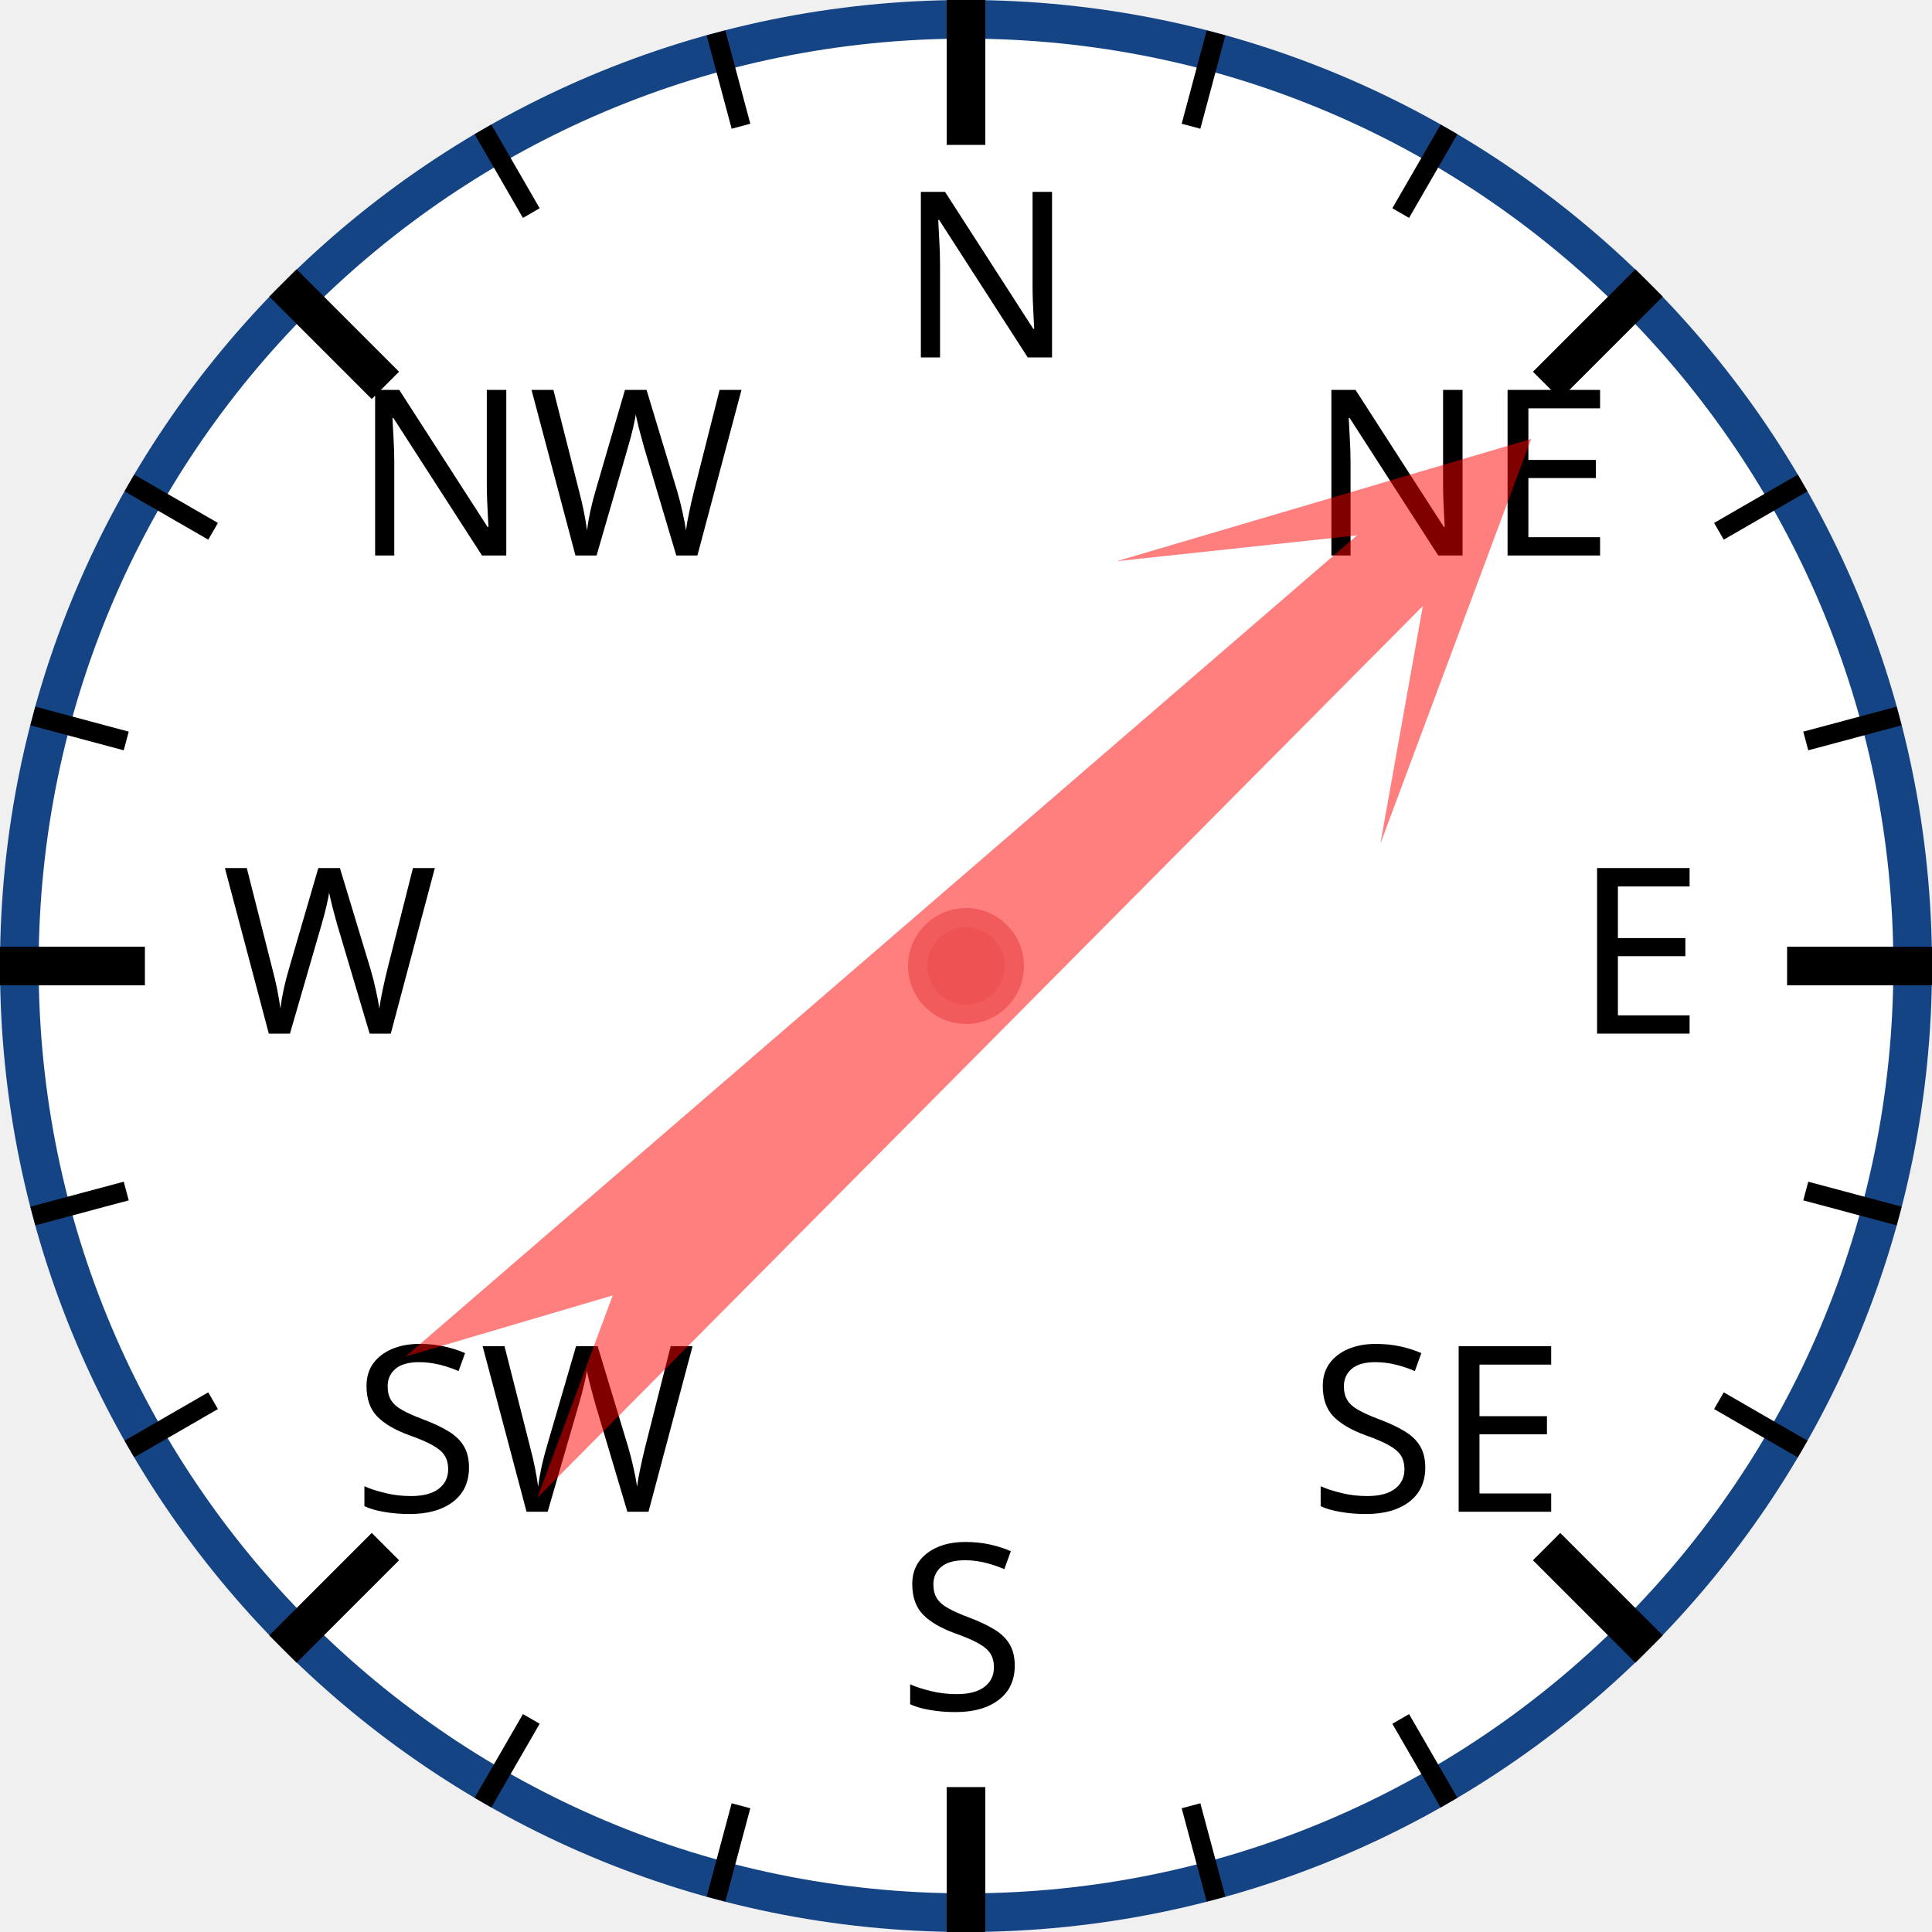
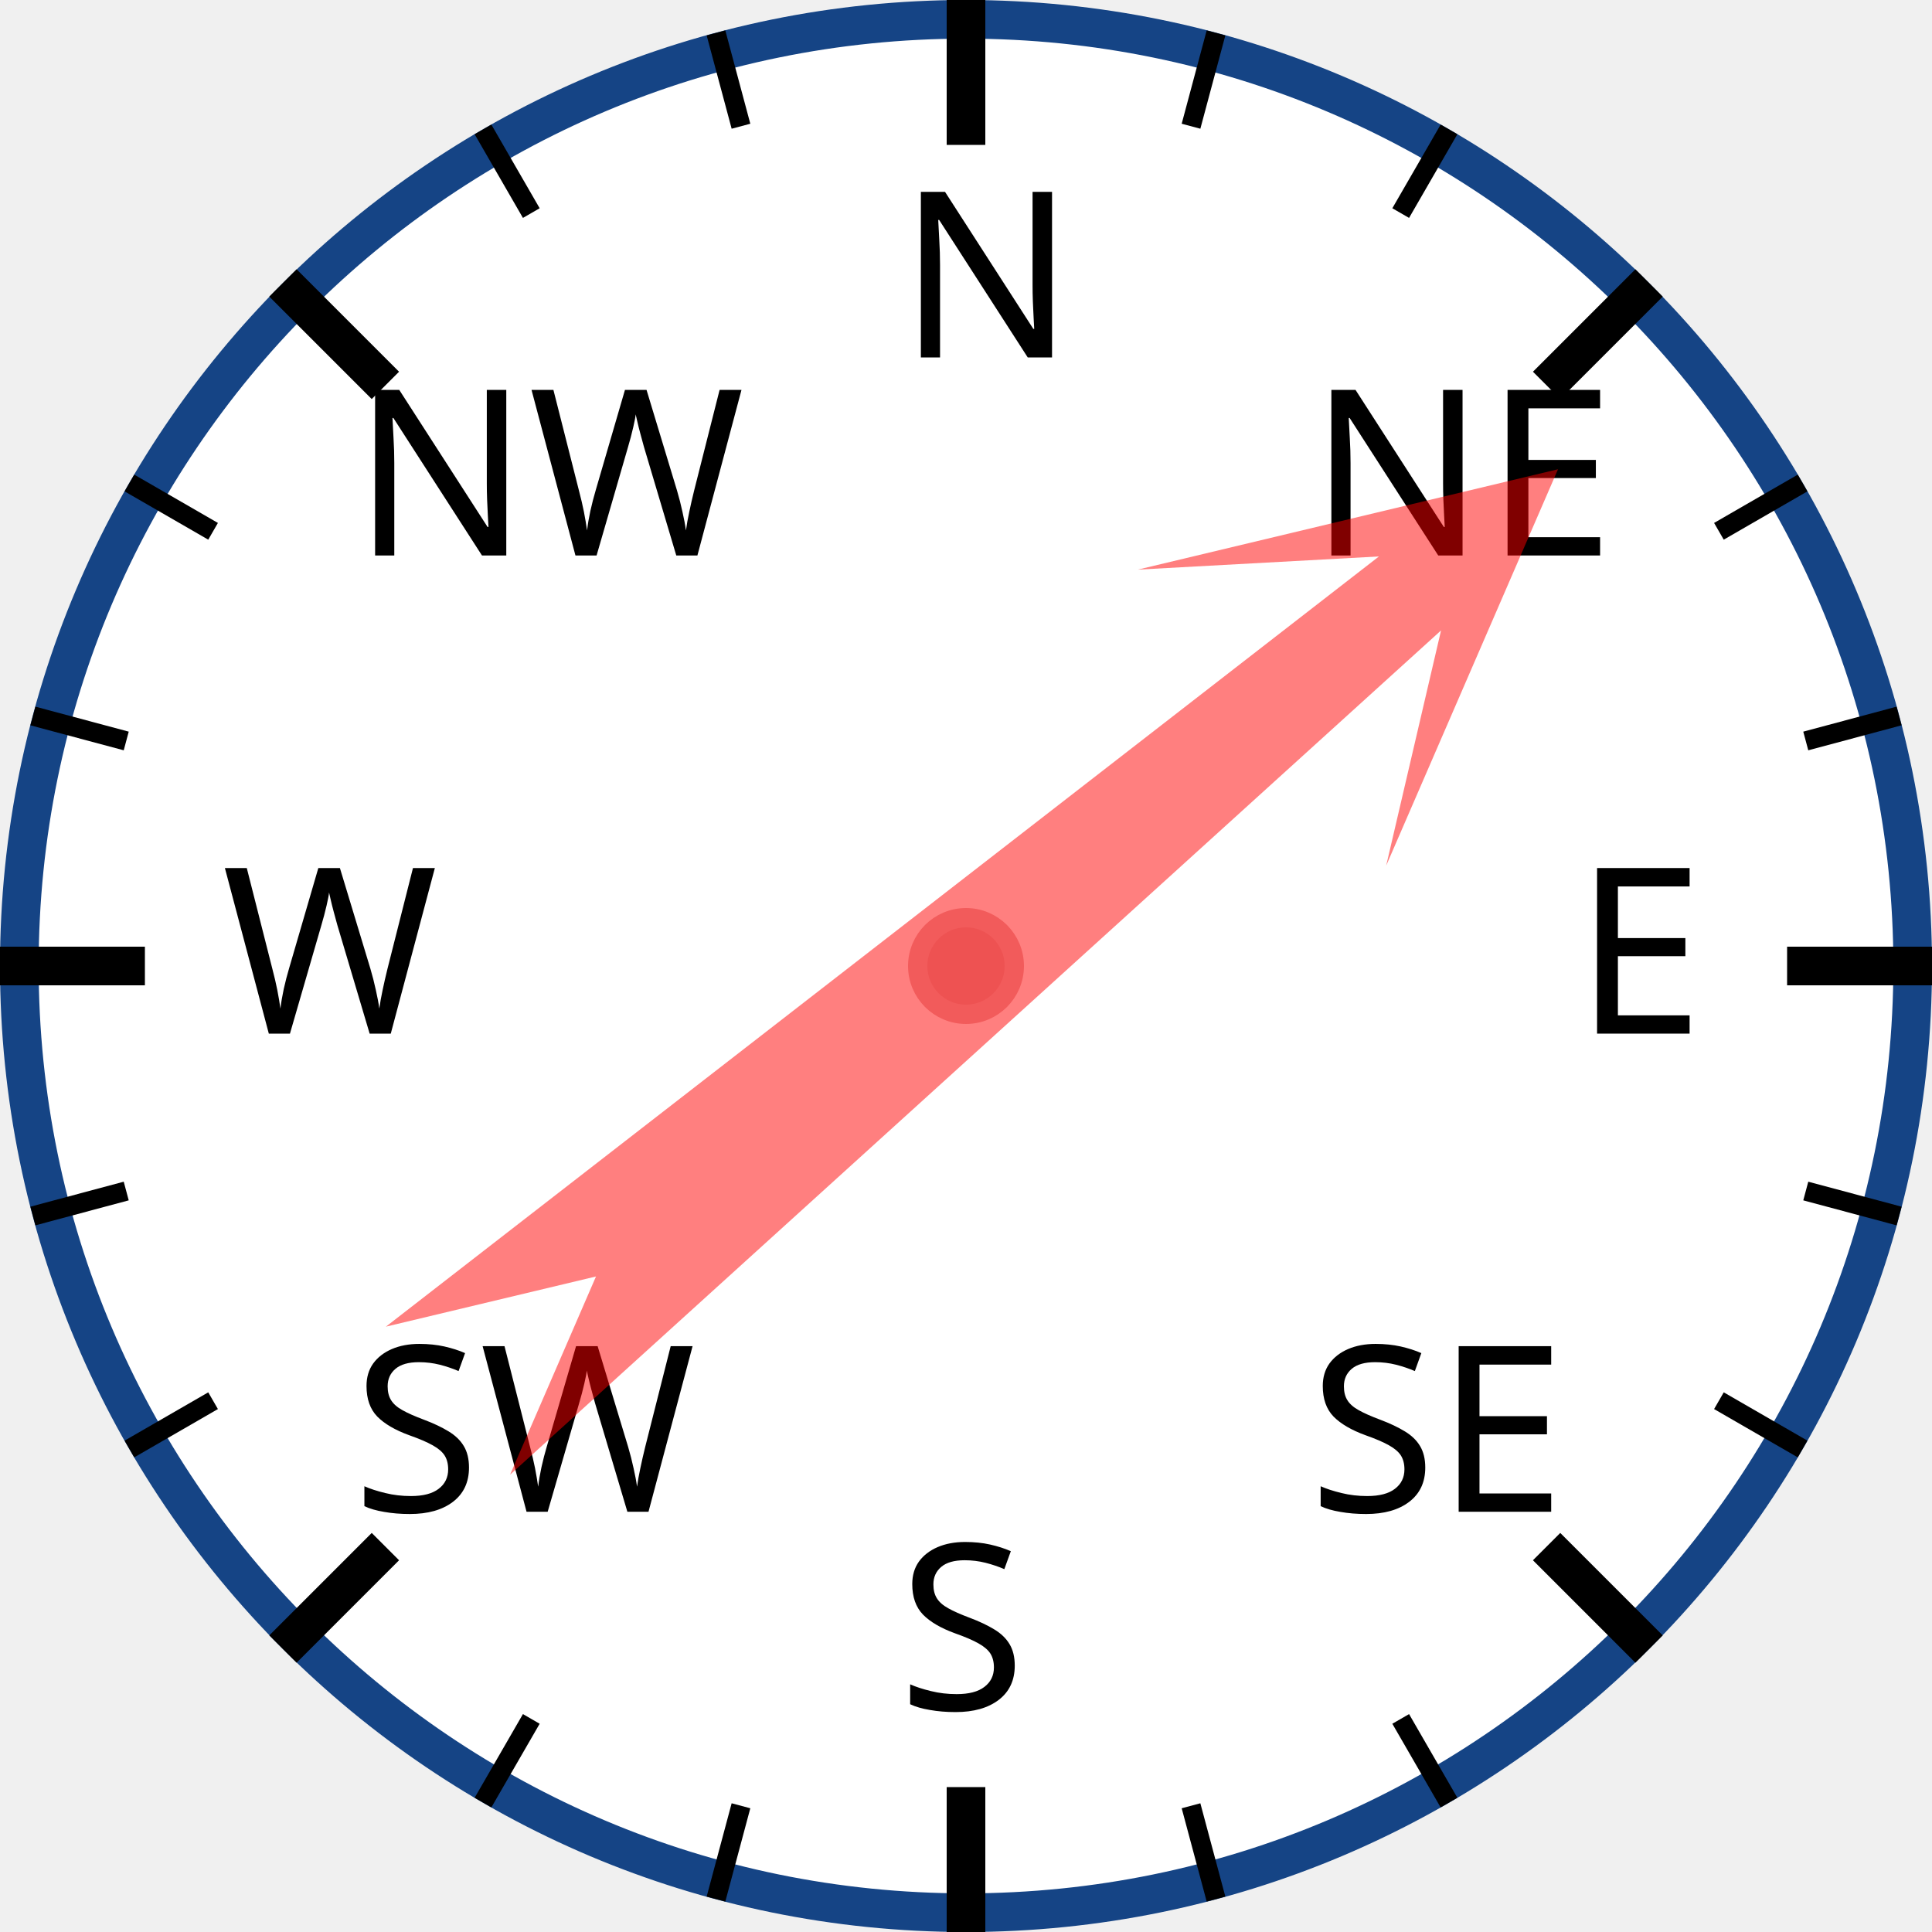
<svg xmlns="http://www.w3.org/2000/svg" width="120px" height="120px" viewBox="0 0 200 200">
  <circle cx="100" cy="100" r="98" style="fill: white; stroke: #154485; stroke-width: 4;" />
  <text x="93.0" y="37.0" style="font-family: sans-serif; font-size: 18pt;">N</text>
  <line x1="100.0" y1="0.0" x2="100.0" y2="15.0" style="stroke: black; stroke-width: 4;" />
  <line x1="74.118" y1="3.407" x2="76.706" y2="13.067" style="stroke: black; stroke-width: 2;" />
  <line x1="50" y1="13.397" x2="55" y2="22.058" style="stroke: black; stroke-width: 2;" />
  <text x="36.503" y="57.503" style="font-family: sans-serif; font-size: 18pt;">NW</text>
  <line x1="29.289" y1="29.289" x2="39.896" y2="39.896" style="stroke: black; stroke-width: 4;" />
  <line x1="13.397" y1="50" x2="22.058" y2="55" style="stroke: black; stroke-width: 2;" />
  <line x1="3.407" y1="74.118" x2="13.067" y2="76.706" style="stroke: black; stroke-width: 2;" />
  <text x="23.0" y="107.0" style="font-family: sans-serif; font-size: 18pt;">W</text>
  <line x1="0.0" y1="100.0" x2="15.0" y2="100.0" style="stroke: black; stroke-width: 4;" />
  <line x1="3.407" y1="125.882" x2="13.067" y2="123.294" style="stroke: black; stroke-width: 2;" />
  <line x1="13.397" y1="150" x2="22.058" y2="145" style="stroke: black; stroke-width: 2;" />
  <text x="36.503" y="156.497" style="font-family: sans-serif; font-size: 18pt;">SW</text>
  <line x1="29.289" y1="170.711" x2="39.896" y2="160.104" style="stroke: black; stroke-width: 4;" />
  <line x1="50" y1="186.603" x2="55" y2="177.942" style="stroke: black; stroke-width: 2;" />
  <line x1="74.118" y1="196.593" x2="76.706" y2="186.933" style="stroke: black; stroke-width: 2;" />
  <text x="93" y="177.0" style="font-family: sans-serif; font-size: 18pt;">S</text>
  <line x1="100" y1="200.0" x2="100" y2="185.0" style="stroke: black; stroke-width: 4;" />
  <line x1="125.882" y1="196.593" x2="123.294" y2="186.933" style="stroke: black; stroke-width: 2;" />
  <line x1="150.0" y1="186.603" x2="145.0" y2="177.942" style="stroke: black; stroke-width: 2;" />
  <text x="135.497" y="156.497" style="font-family: sans-serif; font-size: 18pt;">SE</text>
  <line x1="170.711" y1="170.711" x2="160.104" y2="160.104" style="stroke: black; stroke-width: 4;" />
  <line x1="186.603" y1="150" x2="177.942" y2="145" style="stroke: black; stroke-width: 2;" />
  <line x1="196.593" y1="125.882" x2="186.933" y2="123.294" style="stroke: black; stroke-width: 2;" />
  <text x="163.0" y="107" style="font-family: sans-serif; font-size: 18pt;">E</text>
  <line x1="200.0" y1="100" x2="185.0" y2="100" style="stroke: black; stroke-width: 4;" />
  <line x1="196.593" y1="74.118" x2="186.933" y2="76.706" style="stroke: black; stroke-width: 2;" />
  <line x1="186.603" y1="50" x2="177.942" y2="55" style="stroke: black; stroke-width: 2;" />
  <text x="135.497" y="57.503" style="font-family: sans-serif; font-size: 18pt;">NE</text>
  <line x1="170.711" y1="29.289" x2="160.104" y2="39.896" style="stroke: black; stroke-width: 4;" />
  <line x1="150" y1="13.397" x2="145" y2="22.058" style="stroke: black; stroke-width: 2;" />
  <line x1="125.882" y1="3.407" x2="123.294" y2="13.067" style="stroke: black; stroke-width: 2;" />
-   <polygon points="100 20 120 60 105 40 110 170 100 150 90 170 95 40 80 60" style="fill: red; fill-opacity: 0.5;" transform="rotate(47,100,100)" />
+   <polygon points="100 20 120 60 105 40 110 170 100 150 90 170 95 40 80 60" style="fill: red; fill-opacity: 0.5;" transform="rotate(50,100,100)" />
  <circle cx="100" cy="100" r="5" style="fill: #EE5252; stroke: #F25B5B; stroke-width: 2;" />
</svg>
